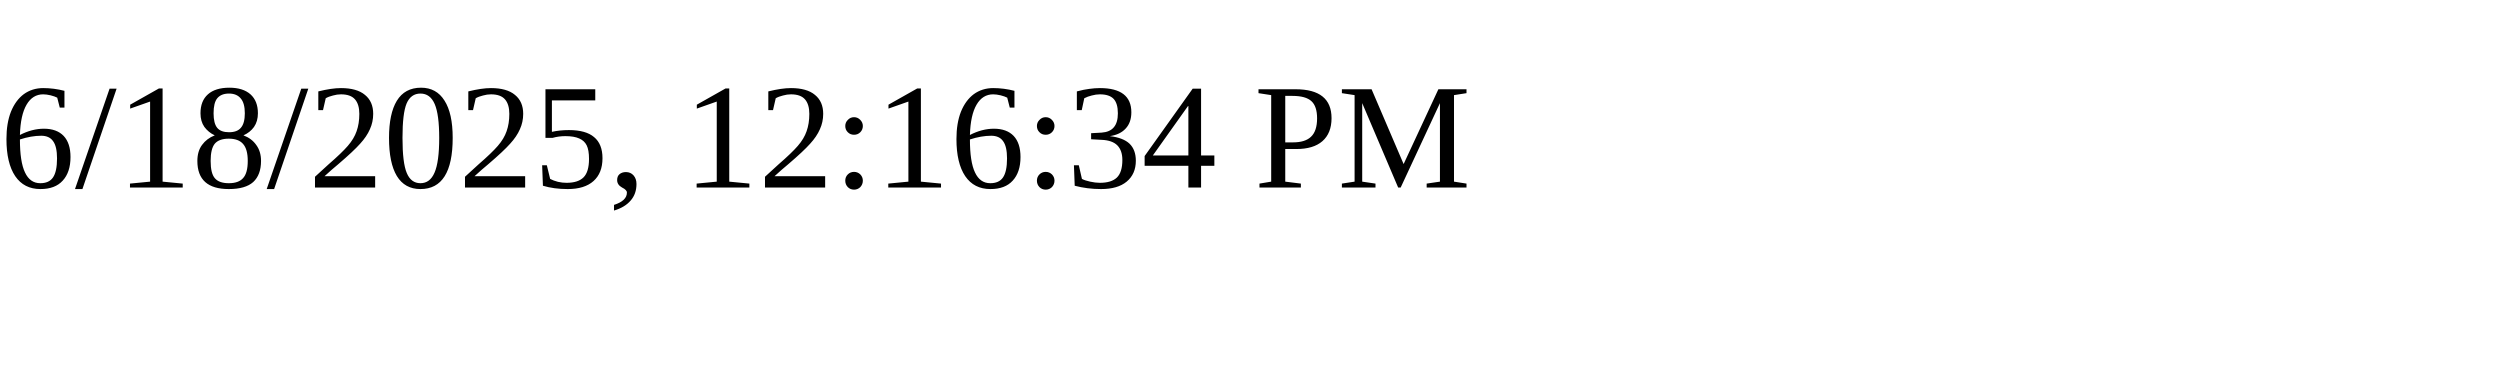
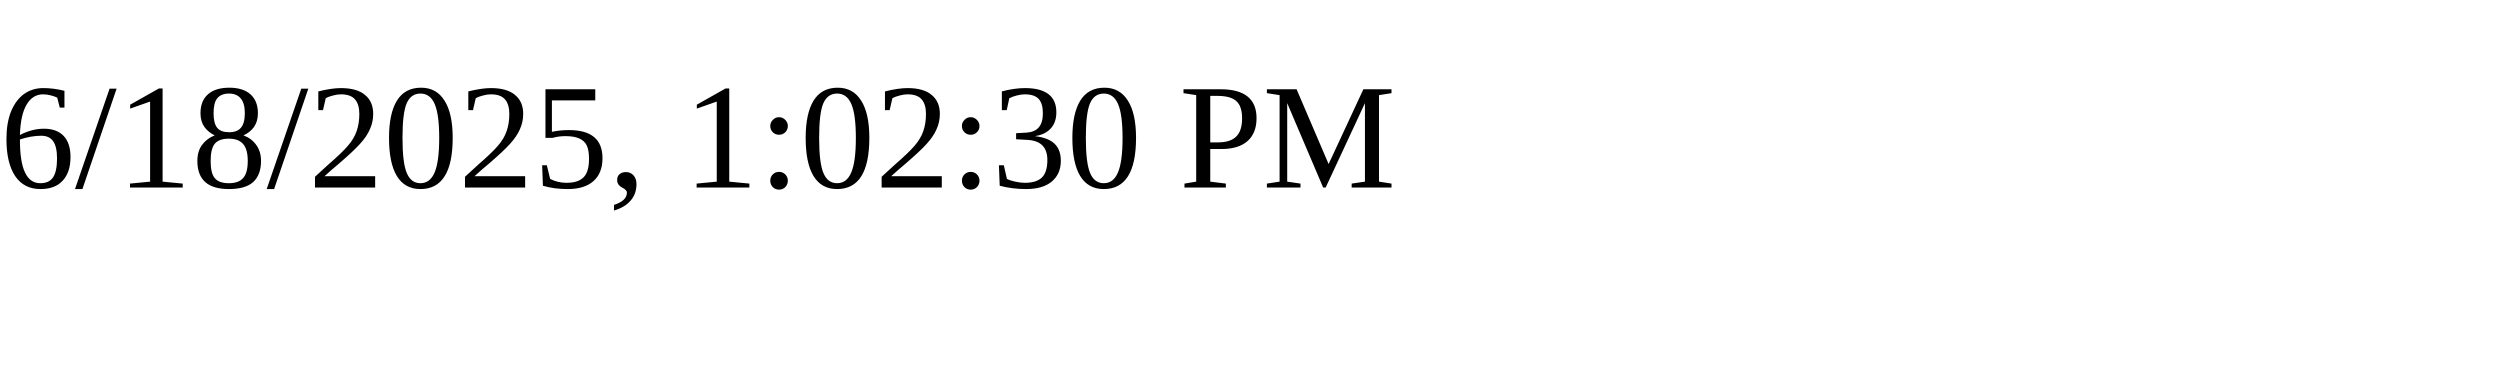
<svg xmlns="http://www.w3.org/2000/svg" height="30" width="200">
-   <text x="0" y="15">6/18/2025, 12:16:34 PM</text>
+   <text x="0" y="15">6/18/2025, 1:02:30 PM</text>
</svg>
